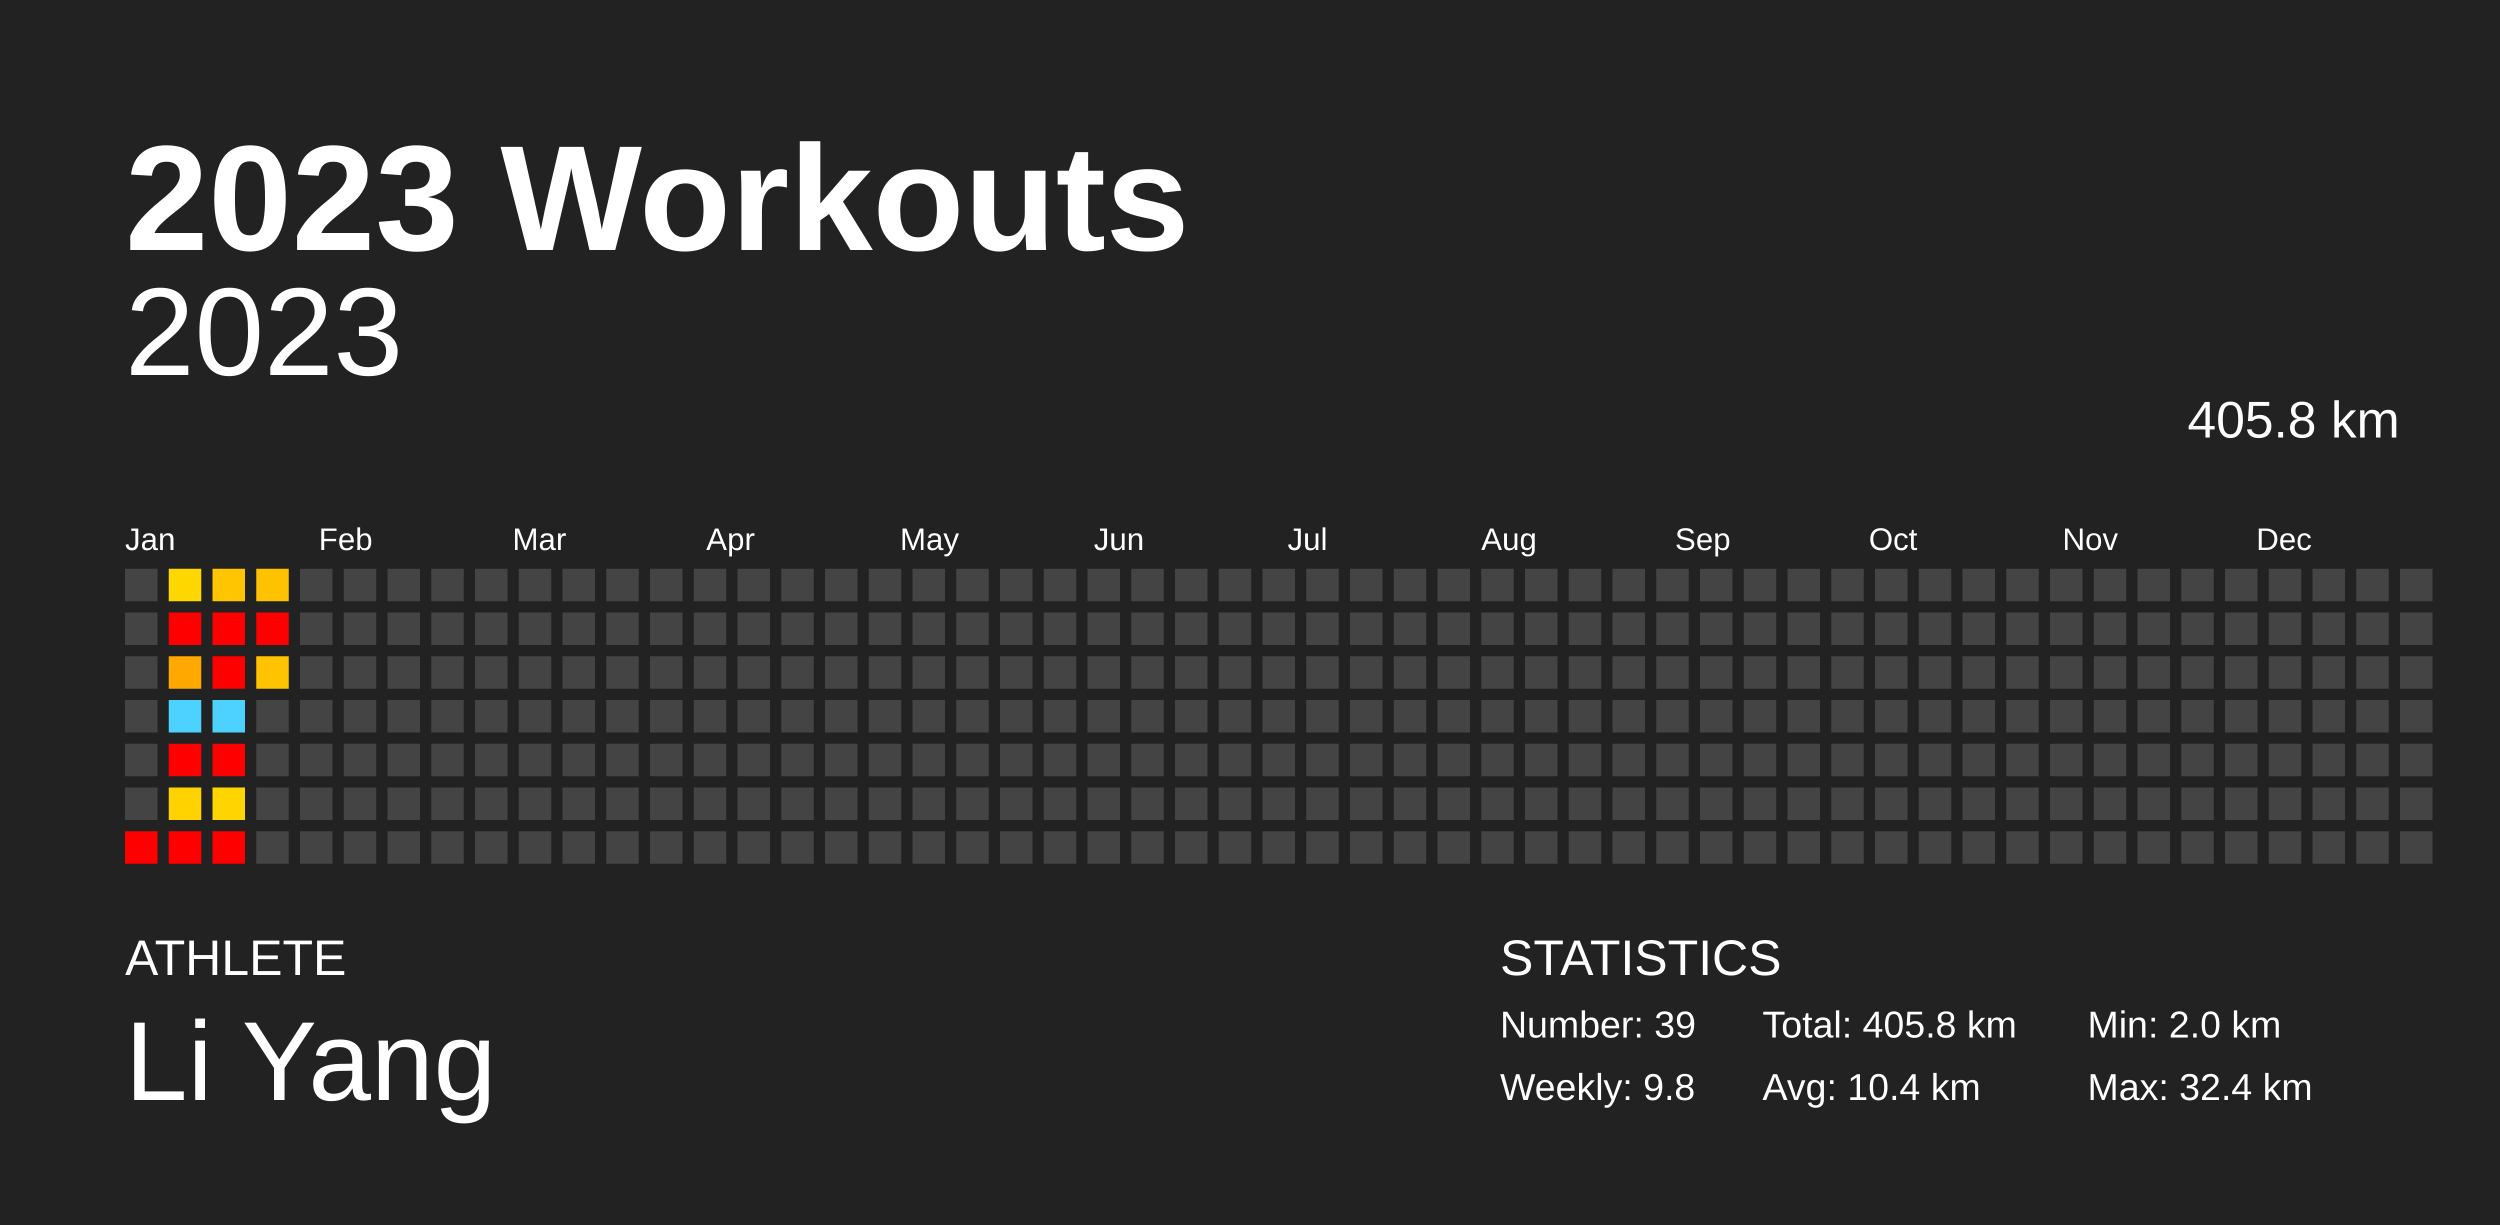
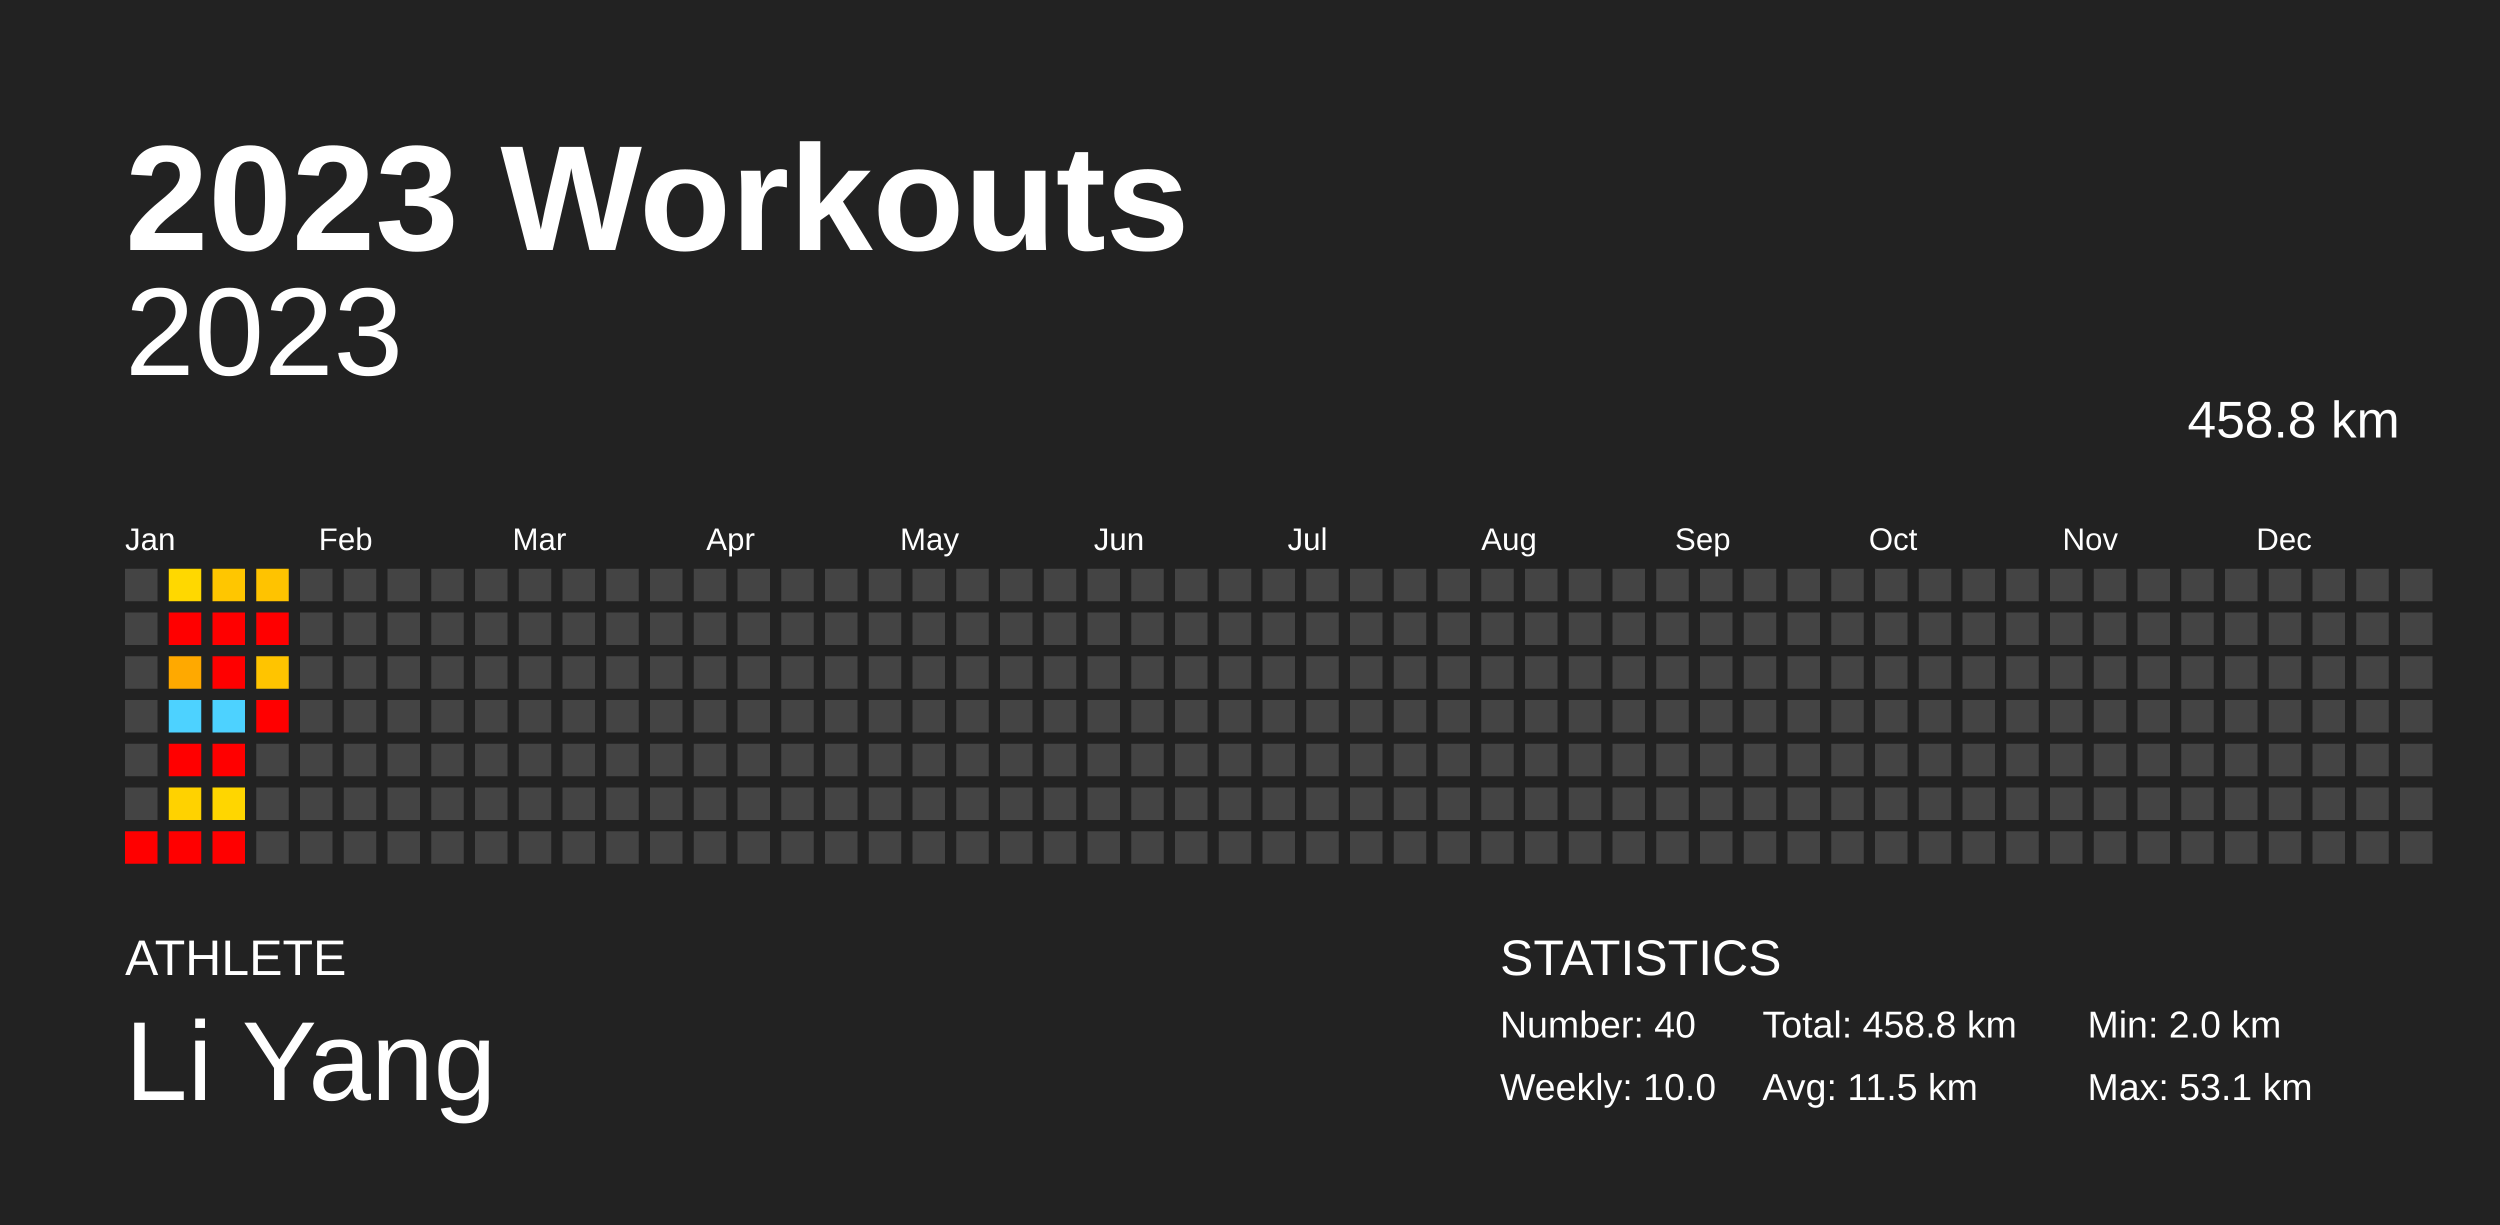
<svg xmlns="http://www.w3.org/2000/svg" baseProfile="full" height="98mm" version="1.1" viewBox="0,0,200,98" width="200mm">
  <defs />
  <rect fill="#222222" height="98" width="200" x="0" y="0" />
  <text fill="#FFFFFF" style="font-size:12px; font-family:Arial; font-weight:bold;" x="10" y="20">2023 Workouts</text>
  <text fill="#FFFFFF" style="font-size:4px; font-family:Arial" x="10" y="78">ATHLETE</text>
  <text fill="#FFFFFF" style="font-size:9px; font-family:Arial" x="10" y="88">Li Yang</text>
  <text fill="#FFFFFF" style="font-size:4px; font-family:Arial" x="120" y="78">STATISTICS</text>
-   <text fill="#FFFFFF" style="font-size:3px; font-family:Arial" x="120" y="83">Number: 39</text>
-   <text fill="#FFFFFF" style="font-size:3px; font-family:Arial" x="120" y="88">Weekly: 9.8</text>
-   <text fill="#FFFFFF" style="font-size:3px; font-family:Arial" x="141" y="83">Total: 405.8 km</text>
-   <text fill="#FFFFFF" style="font-size:3px; font-family:Arial" x="141" y="88">Avg: 10.4 km</text>
+   <text fill="#FFFFFF" style="font-size:3px; font-family:Arial" x="120" y="83">Number: 40</text>
+   <text fill="#FFFFFF" style="font-size:3px; font-family:Arial" x="120" y="88">Weekly: 10.0</text>
+   <text fill="#FFFFFF" style="font-size:3px; font-family:Arial" x="141" y="83">Total: 458.8 km</text>
+   <text fill="#FFFFFF" style="font-size:3px; font-family:Arial" x="141" y="88">Avg: 11.5 km</text>
  <text fill="#FFFFFF" style="font-size:3px; font-family:Arial" x="167" y="83">Min: 2.0 km</text>
-   <text fill="#FFFFFF" style="font-size:3px; font-family:Arial" x="167" y="88">Max: 32.4 km</text>
+   <text fill="#FFFFFF" style="font-size:3px; font-family:Arial" x="167" y="88">Max: 53.1 km</text>
  <text alignment-baseline="hanging" fill="#FFFFFF" style="font-size:10.0px; font-family:Arial;" x="10" y="30">2023</text>
-   <text alignment-baseline="hanging" fill="#FFFFFF" style="font-size:4.125px; font-family:Arial;" x="175" y="35">405.8 km</text>
+   <text alignment-baseline="hanging" fill="#FFFFFF" style="font-size:4.125px; font-family:Arial;" x="175" y="35">458.8 km</text>
  <text fill="#FFFFFF" style="font-size:2.5px; font-family:Arial" x="10.0" y="44">Jan</text>
  <text fill="#FFFFFF" style="font-size:2.5px; font-family:Arial" x="25.5" y="44">Feb</text>
  <text fill="#FFFFFF" style="font-size:2.5px; font-family:Arial" x="41.0" y="44">Mar</text>
  <text fill="#FFFFFF" style="font-size:2.5px; font-family:Arial" x="56.5" y="44">Apr</text>
  <text fill="#FFFFFF" style="font-size:2.5px; font-family:Arial" x="72.0" y="44">May</text>
  <text fill="#FFFFFF" style="font-size:2.5px; font-family:Arial" x="87.5" y="44">Jun</text>
  <text fill="#FFFFFF" style="font-size:2.5px; font-family:Arial" x="103.0" y="44">Jul</text>
  <text fill="#FFFFFF" style="font-size:2.5px; font-family:Arial" x="118.5" y="44">Aug</text>
  <text fill="#FFFFFF" style="font-size:2.5px; font-family:Arial" x="134.0" y="44">Sep</text>
  <text fill="#FFFFFF" style="font-size:2.5px; font-family:Arial" x="149.5" y="44">Oct</text>
  <text fill="#FFFFFF" style="font-size:2.5px; font-family:Arial" x="165.0" y="44">Nov</text>
  <text fill="#FFFFFF" style="font-size:2.5px; font-family:Arial" x="180.5" y="44">Dec</text>
  <rect fill="#444444" height="2.6" width="2.6" x="10.0" y="45.5" />
  <rect fill="#444444" height="2.6" width="2.6" x="10.0" y="49.0" />
  <rect fill="#444444" height="2.6" width="2.6" x="10.0" y="52.5" />
  <rect fill="#444444" height="2.6" width="2.6" x="10.0" y="56.0" />
  <rect fill="#444444" height="2.6" width="2.6" x="10.0" y="59.5" />
  <rect fill="#444444" height="2.6" width="2.6" x="10.0" y="63.0" />
  <rect fill="red" height="2.6" width="2.6" x="10.0" y="66.5" />
-   <rect fill="#ffd700" height="2.6" width="2.6" x="13.5" y="45.5" />
+   <rect fill="#ffd800" height="2.6" width="2.6" x="13.5" y="45.5" />
  <rect fill="red" height="2.6" width="2.6" x="13.5" y="49.0" />
-   <rect fill="#ffa800" height="2.6" width="2.6" x="13.5" y="52.5" />
+   <rect fill="#ffa900" height="2.6" width="2.6" x="13.5" y="52.5" />
  <rect fill="#4dd2ff" height="2.6" width="2.6" x="13.5" y="56.0" />
  <rect fill="red" height="2.6" width="2.6" x="13.5" y="59.5" />
  <rect fill="#ffd200" height="2.6" width="2.6" x="13.5" y="63.0" />
  <rect fill="red" height="2.6" width="2.6" x="13.5" y="66.5" />
-   <rect fill="#ffc500" height="2.6" width="2.6" x="17.0" y="45.5" />
+   <rect fill="#ffc600" height="2.6" width="2.6" x="17.0" y="45.5" />
  <rect fill="red" height="2.6" width="2.6" x="17.0" y="49.0" />
  <rect fill="red" height="2.6" width="2.6" x="17.0" y="52.5" />
  <rect fill="#4dd2ff" height="2.6" width="2.6" x="17.0" y="56.0" />
  <rect fill="red" height="2.6" width="2.6" x="17.0" y="59.5" />
-   <rect fill="#ffd500" height="2.6" width="2.6" x="17.0" y="63.0" />
+   <rect fill="#ffd600" height="2.6" width="2.6" x="17.0" y="63.0" />
  <rect fill="red" height="2.6" width="2.6" x="17.0" y="66.5" />
-   <rect fill="#ffc200" height="2.6" width="2.6" x="20.5" y="45.5" />
+   <rect fill="#ffc300" height="2.6" width="2.6" x="20.5" y="45.5" />
  <rect fill="red" height="2.6" width="2.6" x="20.5" y="49.0" />
-   <rect fill="#ffc300" height="2.6" width="2.6" x="20.5" y="52.5" />
-   <rect fill="#444444" height="2.6" width="2.6" x="20.5" y="56.0" />
+   <rect fill="#ffc400" height="2.6" width="2.6" x="20.5" y="52.5" />
+   <rect fill="red" height="2.6" width="2.6" x="20.5" y="56.0" />
  <rect fill="#444444" height="2.6" width="2.6" x="20.5" y="59.5" />
  <rect fill="#444444" height="2.6" width="2.6" x="20.5" y="63.0" />
  <rect fill="#444444" height="2.6" width="2.6" x="20.5" y="66.5" />
  <rect fill="#444444" height="2.6" width="2.6" x="24.0" y="45.5" />
  <rect fill="#444444" height="2.6" width="2.6" x="24.0" y="49.0" />
  <rect fill="#444444" height="2.6" width="2.6" x="24.0" y="52.5" />
  <rect fill="#444444" height="2.6" width="2.6" x="24.0" y="56.0" />
  <rect fill="#444444" height="2.6" width="2.6" x="24.0" y="59.5" />
  <rect fill="#444444" height="2.6" width="2.6" x="24.0" y="63.0" />
  <rect fill="#444444" height="2.6" width="2.6" x="24.0" y="66.5" />
  <rect fill="#444444" height="2.6" width="2.6" x="27.5" y="45.5" />
  <rect fill="#444444" height="2.6" width="2.6" x="27.5" y="49.0" />
  <rect fill="#444444" height="2.6" width="2.6" x="27.5" y="52.5" />
  <rect fill="#444444" height="2.6" width="2.6" x="27.5" y="56.0" />
  <rect fill="#444444" height="2.6" width="2.6" x="27.5" y="59.5" />
  <rect fill="#444444" height="2.6" width="2.6" x="27.5" y="63.0" />
  <rect fill="#444444" height="2.6" width="2.6" x="27.5" y="66.5" />
  <rect fill="#444444" height="2.6" width="2.6" x="31.0" y="45.5" />
  <rect fill="#444444" height="2.6" width="2.6" x="31.0" y="49.0" />
  <rect fill="#444444" height="2.6" width="2.6" x="31.0" y="52.5" />
  <rect fill="#444444" height="2.6" width="2.6" x="31.0" y="56.0" />
  <rect fill="#444444" height="2.6" width="2.6" x="31.0" y="59.5" />
  <rect fill="#444444" height="2.6" width="2.6" x="31.0" y="63.0" />
  <rect fill="#444444" height="2.6" width="2.6" x="31.0" y="66.5" />
  <rect fill="#444444" height="2.6" width="2.6" x="34.5" y="45.5" />
  <rect fill="#444444" height="2.6" width="2.6" x="34.5" y="49.0" />
  <rect fill="#444444" height="2.6" width="2.6" x="34.5" y="52.5" />
  <rect fill="#444444" height="2.6" width="2.6" x="34.5" y="56.0" />
  <rect fill="#444444" height="2.6" width="2.6" x="34.5" y="59.5" />
  <rect fill="#444444" height="2.6" width="2.6" x="34.5" y="63.0" />
  <rect fill="#444444" height="2.6" width="2.6" x="34.5" y="66.5" />
  <rect fill="#444444" height="2.6" width="2.6" x="38.0" y="45.5" />
  <rect fill="#444444" height="2.6" width="2.6" x="38.0" y="49.0" />
  <rect fill="#444444" height="2.6" width="2.6" x="38.0" y="52.5" />
  <rect fill="#444444" height="2.6" width="2.6" x="38.0" y="56.0" />
  <rect fill="#444444" height="2.6" width="2.6" x="38.0" y="59.5" />
  <rect fill="#444444" height="2.6" width="2.6" x="38.0" y="63.0" />
  <rect fill="#444444" height="2.6" width="2.6" x="38.0" y="66.5" />
  <rect fill="#444444" height="2.6" width="2.6" x="41.5" y="45.5" />
  <rect fill="#444444" height="2.6" width="2.6" x="41.5" y="49.0" />
  <rect fill="#444444" height="2.6" width="2.6" x="41.5" y="52.5" />
  <rect fill="#444444" height="2.6" width="2.6" x="41.5" y="56.0" />
  <rect fill="#444444" height="2.6" width="2.6" x="41.5" y="59.5" />
  <rect fill="#444444" height="2.6" width="2.6" x="41.5" y="63.0" />
  <rect fill="#444444" height="2.6" width="2.6" x="41.5" y="66.5" />
  <rect fill="#444444" height="2.6" width="2.6" x="45.0" y="45.5" />
  <rect fill="#444444" height="2.6" width="2.6" x="45.0" y="49.0" />
  <rect fill="#444444" height="2.6" width="2.6" x="45.0" y="52.5" />
  <rect fill="#444444" height="2.6" width="2.6" x="45.0" y="56.0" />
  <rect fill="#444444" height="2.6" width="2.6" x="45.0" y="59.5" />
  <rect fill="#444444" height="2.6" width="2.6" x="45.0" y="63.0" />
  <rect fill="#444444" height="2.6" width="2.6" x="45.0" y="66.5" />
  <rect fill="#444444" height="2.6" width="2.6" x="48.5" y="45.5" />
  <rect fill="#444444" height="2.6" width="2.6" x="48.5" y="49.0" />
  <rect fill="#444444" height="2.6" width="2.6" x="48.5" y="52.5" />
  <rect fill="#444444" height="2.6" width="2.6" x="48.5" y="56.0" />
  <rect fill="#444444" height="2.6" width="2.6" x="48.5" y="59.5" />
  <rect fill="#444444" height="2.6" width="2.6" x="48.5" y="63.0" />
  <rect fill="#444444" height="2.6" width="2.6" x="48.5" y="66.5" />
  <rect fill="#444444" height="2.6" width="2.6" x="52.0" y="45.5" />
  <rect fill="#444444" height="2.6" width="2.6" x="52.0" y="49.0" />
  <rect fill="#444444" height="2.6" width="2.6" x="52.0" y="52.5" />
  <rect fill="#444444" height="2.6" width="2.6" x="52.0" y="56.0" />
  <rect fill="#444444" height="2.6" width="2.6" x="52.0" y="59.5" />
  <rect fill="#444444" height="2.6" width="2.6" x="52.0" y="63.0" />
  <rect fill="#444444" height="2.6" width="2.6" x="52.0" y="66.5" />
  <rect fill="#444444" height="2.6" width="2.6" x="55.5" y="45.5" />
  <rect fill="#444444" height="2.6" width="2.6" x="55.5" y="49.0" />
  <rect fill="#444444" height="2.6" width="2.6" x="55.5" y="52.5" />
  <rect fill="#444444" height="2.6" width="2.6" x="55.5" y="56.0" />
  <rect fill="#444444" height="2.6" width="2.6" x="55.5" y="59.5" />
  <rect fill="#444444" height="2.6" width="2.6" x="55.5" y="63.0" />
  <rect fill="#444444" height="2.6" width="2.6" x="55.5" y="66.5" />
  <rect fill="#444444" height="2.6" width="2.6" x="59.0" y="45.5" />
  <rect fill="#444444" height="2.6" width="2.6" x="59.0" y="49.0" />
  <rect fill="#444444" height="2.6" width="2.6" x="59.0" y="52.5" />
  <rect fill="#444444" height="2.6" width="2.6" x="59.0" y="56.0" />
  <rect fill="#444444" height="2.6" width="2.6" x="59.0" y="59.5" />
  <rect fill="#444444" height="2.6" width="2.6" x="59.0" y="63.0" />
  <rect fill="#444444" height="2.6" width="2.6" x="59.0" y="66.5" />
  <rect fill="#444444" height="2.6" width="2.6" x="62.5" y="45.5" />
  <rect fill="#444444" height="2.6" width="2.6" x="62.5" y="49.0" />
  <rect fill="#444444" height="2.6" width="2.6" x="62.5" y="52.5" />
  <rect fill="#444444" height="2.6" width="2.6" x="62.5" y="56.0" />
  <rect fill="#444444" height="2.6" width="2.6" x="62.5" y="59.5" />
  <rect fill="#444444" height="2.6" width="2.6" x="62.5" y="63.0" />
  <rect fill="#444444" height="2.6" width="2.6" x="62.5" y="66.5" />
  <rect fill="#444444" height="2.6" width="2.6" x="66.0" y="45.5" />
  <rect fill="#444444" height="2.6" width="2.6" x="66.0" y="49.0" />
  <rect fill="#444444" height="2.6" width="2.6" x="66.0" y="52.5" />
  <rect fill="#444444" height="2.6" width="2.6" x="66.0" y="56.0" />
  <rect fill="#444444" height="2.6" width="2.6" x="66.0" y="59.5" />
  <rect fill="#444444" height="2.6" width="2.6" x="66.0" y="63.0" />
  <rect fill="#444444" height="2.6" width="2.6" x="66.0" y="66.5" />
  <rect fill="#444444" height="2.6" width="2.6" x="69.5" y="45.5" />
  <rect fill="#444444" height="2.6" width="2.6" x="69.5" y="49.0" />
  <rect fill="#444444" height="2.6" width="2.6" x="69.5" y="52.5" />
  <rect fill="#444444" height="2.6" width="2.6" x="69.5" y="56.0" />
  <rect fill="#444444" height="2.6" width="2.6" x="69.5" y="59.5" />
  <rect fill="#444444" height="2.6" width="2.6" x="69.5" y="63.0" />
  <rect fill="#444444" height="2.6" width="2.6" x="69.5" y="66.5" />
  <rect fill="#444444" height="2.6" width="2.6" x="73.0" y="45.5" />
  <rect fill="#444444" height="2.6" width="2.6" x="73.0" y="49.0" />
  <rect fill="#444444" height="2.6" width="2.6" x="73.0" y="52.5" />
  <rect fill="#444444" height="2.6" width="2.6" x="73.0" y="56.0" />
  <rect fill="#444444" height="2.6" width="2.6" x="73.0" y="59.5" />
  <rect fill="#444444" height="2.6" width="2.6" x="73.0" y="63.0" />
  <rect fill="#444444" height="2.6" width="2.6" x="73.0" y="66.5" />
  <rect fill="#444444" height="2.6" width="2.6" x="76.5" y="45.5" />
  <rect fill="#444444" height="2.6" width="2.6" x="76.5" y="49.0" />
  <rect fill="#444444" height="2.6" width="2.6" x="76.5" y="52.5" />
  <rect fill="#444444" height="2.6" width="2.6" x="76.5" y="56.0" />
  <rect fill="#444444" height="2.6" width="2.6" x="76.5" y="59.5" />
  <rect fill="#444444" height="2.6" width="2.6" x="76.5" y="63.0" />
  <rect fill="#444444" height="2.6" width="2.6" x="76.5" y="66.5" />
  <rect fill="#444444" height="2.6" width="2.6" x="80.0" y="45.5" />
  <rect fill="#444444" height="2.6" width="2.6" x="80.0" y="49.0" />
  <rect fill="#444444" height="2.6" width="2.6" x="80.0" y="52.5" />
  <rect fill="#444444" height="2.6" width="2.6" x="80.0" y="56.0" />
  <rect fill="#444444" height="2.6" width="2.6" x="80.0" y="59.5" />
  <rect fill="#444444" height="2.6" width="2.6" x="80.0" y="63.0" />
  <rect fill="#444444" height="2.6" width="2.6" x="80.0" y="66.5" />
  <rect fill="#444444" height="2.6" width="2.6" x="83.5" y="45.5" />
  <rect fill="#444444" height="2.6" width="2.6" x="83.5" y="49.0" />
  <rect fill="#444444" height="2.6" width="2.6" x="83.5" y="52.5" />
  <rect fill="#444444" height="2.6" width="2.6" x="83.5" y="56.0" />
  <rect fill="#444444" height="2.6" width="2.6" x="83.5" y="59.5" />
  <rect fill="#444444" height="2.6" width="2.6" x="83.5" y="63.0" />
  <rect fill="#444444" height="2.6" width="2.6" x="83.5" y="66.5" />
  <rect fill="#444444" height="2.6" width="2.6" x="87.0" y="45.5" />
  <rect fill="#444444" height="2.6" width="2.6" x="87.0" y="49.0" />
  <rect fill="#444444" height="2.6" width="2.6" x="87.0" y="52.5" />
  <rect fill="#444444" height="2.6" width="2.6" x="87.0" y="56.0" />
  <rect fill="#444444" height="2.6" width="2.6" x="87.0" y="59.5" />
  <rect fill="#444444" height="2.6" width="2.6" x="87.0" y="63.0" />
  <rect fill="#444444" height="2.6" width="2.6" x="87.0" y="66.5" />
  <rect fill="#444444" height="2.6" width="2.6" x="90.5" y="45.5" />
  <rect fill="#444444" height="2.6" width="2.6" x="90.5" y="49.0" />
  <rect fill="#444444" height="2.6" width="2.6" x="90.5" y="52.5" />
  <rect fill="#444444" height="2.6" width="2.6" x="90.5" y="56.0" />
  <rect fill="#444444" height="2.6" width="2.6" x="90.5" y="59.5" />
  <rect fill="#444444" height="2.6" width="2.6" x="90.5" y="63.0" />
  <rect fill="#444444" height="2.6" width="2.6" x="90.5" y="66.5" />
  <rect fill="#444444" height="2.6" width="2.6" x="94.0" y="45.5" />
  <rect fill="#444444" height="2.6" width="2.6" x="94.0" y="49.0" />
  <rect fill="#444444" height="2.6" width="2.6" x="94.0" y="52.5" />
  <rect fill="#444444" height="2.6" width="2.6" x="94.0" y="56.0" />
  <rect fill="#444444" height="2.6" width="2.6" x="94.0" y="59.5" />
  <rect fill="#444444" height="2.6" width="2.6" x="94.0" y="63.0" />
  <rect fill="#444444" height="2.6" width="2.6" x="94.0" y="66.5" />
  <rect fill="#444444" height="2.6" width="2.6" x="97.5" y="45.5" />
  <rect fill="#444444" height="2.6" width="2.6" x="97.5" y="49.0" />
  <rect fill="#444444" height="2.6" width="2.6" x="97.5" y="52.5" />
  <rect fill="#444444" height="2.6" width="2.6" x="97.5" y="56.0" />
  <rect fill="#444444" height="2.6" width="2.6" x="97.5" y="59.5" />
  <rect fill="#444444" height="2.6" width="2.6" x="97.5" y="63.0" />
  <rect fill="#444444" height="2.6" width="2.6" x="97.5" y="66.5" />
  <rect fill="#444444" height="2.6" width="2.6" x="101.0" y="45.5" />
  <rect fill="#444444" height="2.6" width="2.6" x="101.0" y="49.0" />
  <rect fill="#444444" height="2.6" width="2.6" x="101.0" y="52.5" />
  <rect fill="#444444" height="2.6" width="2.6" x="101.0" y="56.0" />
  <rect fill="#444444" height="2.6" width="2.6" x="101.0" y="59.5" />
  <rect fill="#444444" height="2.6" width="2.6" x="101.0" y="63.0" />
  <rect fill="#444444" height="2.6" width="2.6" x="101.0" y="66.5" />
  <rect fill="#444444" height="2.6" width="2.6" x="104.5" y="45.5" />
  <rect fill="#444444" height="2.6" width="2.6" x="104.5" y="49.0" />
  <rect fill="#444444" height="2.6" width="2.6" x="104.5" y="52.5" />
  <rect fill="#444444" height="2.6" width="2.6" x="104.5" y="56.0" />
  <rect fill="#444444" height="2.6" width="2.6" x="104.5" y="59.5" />
  <rect fill="#444444" height="2.6" width="2.6" x="104.5" y="63.0" />
  <rect fill="#444444" height="2.6" width="2.6" x="104.5" y="66.5" />
  <rect fill="#444444" height="2.6" width="2.6" x="108.0" y="45.5" />
  <rect fill="#444444" height="2.6" width="2.6" x="108.0" y="49.0" />
  <rect fill="#444444" height="2.6" width="2.6" x="108.0" y="52.5" />
  <rect fill="#444444" height="2.6" width="2.6" x="108.0" y="56.0" />
  <rect fill="#444444" height="2.6" width="2.6" x="108.0" y="59.5" />
  <rect fill="#444444" height="2.6" width="2.6" x="108.0" y="63.0" />
  <rect fill="#444444" height="2.6" width="2.6" x="108.0" y="66.5" />
  <rect fill="#444444" height="2.6" width="2.6" x="111.5" y="45.5" />
  <rect fill="#444444" height="2.6" width="2.6" x="111.5" y="49.0" />
  <rect fill="#444444" height="2.6" width="2.6" x="111.5" y="52.5" />
  <rect fill="#444444" height="2.6" width="2.6" x="111.5" y="56.0" />
  <rect fill="#444444" height="2.6" width="2.6" x="111.5" y="59.5" />
  <rect fill="#444444" height="2.6" width="2.6" x="111.5" y="63.0" />
  <rect fill="#444444" height="2.6" width="2.6" x="111.5" y="66.5" />
  <rect fill="#444444" height="2.6" width="2.6" x="115.0" y="45.5" />
  <rect fill="#444444" height="2.6" width="2.6" x="115.0" y="49.0" />
  <rect fill="#444444" height="2.6" width="2.6" x="115.0" y="52.5" />
  <rect fill="#444444" height="2.6" width="2.6" x="115.0" y="56.0" />
  <rect fill="#444444" height="2.6" width="2.6" x="115.0" y="59.5" />
  <rect fill="#444444" height="2.6" width="2.6" x="115.0" y="63.0" />
  <rect fill="#444444" height="2.6" width="2.6" x="115.0" y="66.5" />
  <rect fill="#444444" height="2.6" width="2.6" x="118.5" y="45.5" />
  <rect fill="#444444" height="2.6" width="2.6" x="118.5" y="49.0" />
  <rect fill="#444444" height="2.6" width="2.6" x="118.5" y="52.5" />
  <rect fill="#444444" height="2.6" width="2.6" x="118.5" y="56.0" />
  <rect fill="#444444" height="2.6" width="2.6" x="118.5" y="59.5" />
  <rect fill="#444444" height="2.6" width="2.6" x="118.5" y="63.0" />
  <rect fill="#444444" height="2.6" width="2.6" x="118.5" y="66.5" />
  <rect fill="#444444" height="2.6" width="2.6" x="122.0" y="45.5" />
  <rect fill="#444444" height="2.6" width="2.6" x="122.0" y="49.0" />
  <rect fill="#444444" height="2.6" width="2.6" x="122.0" y="52.5" />
  <rect fill="#444444" height="2.6" width="2.6" x="122.0" y="56.0" />
  <rect fill="#444444" height="2.6" width="2.6" x="122.0" y="59.5" />
  <rect fill="#444444" height="2.6" width="2.6" x="122.0" y="63.0" />
  <rect fill="#444444" height="2.6" width="2.6" x="122.0" y="66.5" />
  <rect fill="#444444" height="2.6" width="2.6" x="125.5" y="45.5" />
  <rect fill="#444444" height="2.6" width="2.6" x="125.5" y="49.0" />
  <rect fill="#444444" height="2.6" width="2.6" x="125.5" y="52.5" />
  <rect fill="#444444" height="2.6" width="2.6" x="125.5" y="56.0" />
  <rect fill="#444444" height="2.6" width="2.6" x="125.5" y="59.5" />
  <rect fill="#444444" height="2.6" width="2.6" x="125.5" y="63.0" />
  <rect fill="#444444" height="2.6" width="2.6" x="125.5" y="66.5" />
  <rect fill="#444444" height="2.6" width="2.6" x="129.0" y="45.5" />
  <rect fill="#444444" height="2.6" width="2.6" x="129.0" y="49.0" />
  <rect fill="#444444" height="2.6" width="2.6" x="129.0" y="52.5" />
  <rect fill="#444444" height="2.6" width="2.6" x="129.0" y="56.0" />
  <rect fill="#444444" height="2.6" width="2.6" x="129.0" y="59.5" />
  <rect fill="#444444" height="2.6" width="2.6" x="129.0" y="63.0" />
  <rect fill="#444444" height="2.6" width="2.6" x="129.0" y="66.5" />
  <rect fill="#444444" height="2.6" width="2.6" x="132.5" y="45.5" />
  <rect fill="#444444" height="2.6" width="2.6" x="132.5" y="49.0" />
  <rect fill="#444444" height="2.6" width="2.6" x="132.5" y="52.5" />
  <rect fill="#444444" height="2.6" width="2.6" x="132.5" y="56.0" />
  <rect fill="#444444" height="2.6" width="2.6" x="132.5" y="59.5" />
  <rect fill="#444444" height="2.6" width="2.6" x="132.5" y="63.0" />
  <rect fill="#444444" height="2.6" width="2.6" x="132.5" y="66.5" />
  <rect fill="#444444" height="2.6" width="2.6" x="136.0" y="45.5" />
  <rect fill="#444444" height="2.6" width="2.6" x="136.0" y="49.0" />
  <rect fill="#444444" height="2.6" width="2.6" x="136.0" y="52.5" />
  <rect fill="#444444" height="2.6" width="2.6" x="136.0" y="56.0" />
  <rect fill="#444444" height="2.6" width="2.6" x="136.0" y="59.5" />
  <rect fill="#444444" height="2.6" width="2.6" x="136.0" y="63.0" />
  <rect fill="#444444" height="2.6" width="2.6" x="136.0" y="66.5" />
  <rect fill="#444444" height="2.6" width="2.6" x="139.5" y="45.5" />
  <rect fill="#444444" height="2.6" width="2.6" x="139.5" y="49.0" />
  <rect fill="#444444" height="2.6" width="2.6" x="139.5" y="52.5" />
  <rect fill="#444444" height="2.6" width="2.6" x="139.5" y="56.0" />
  <rect fill="#444444" height="2.6" width="2.6" x="139.5" y="59.5" />
  <rect fill="#444444" height="2.6" width="2.6" x="139.5" y="63.0" />
  <rect fill="#444444" height="2.6" width="2.6" x="139.5" y="66.5" />
  <rect fill="#444444" height="2.6" width="2.6" x="143.0" y="45.5" />
  <rect fill="#444444" height="2.6" width="2.6" x="143.0" y="49.0" />
  <rect fill="#444444" height="2.6" width="2.6" x="143.0" y="52.5" />
  <rect fill="#444444" height="2.6" width="2.6" x="143.0" y="56.0" />
  <rect fill="#444444" height="2.6" width="2.6" x="143.0" y="59.5" />
  <rect fill="#444444" height="2.6" width="2.6" x="143.0" y="63.0" />
  <rect fill="#444444" height="2.6" width="2.6" x="143.0" y="66.5" />
  <rect fill="#444444" height="2.6" width="2.6" x="146.5" y="45.5" />
  <rect fill="#444444" height="2.6" width="2.6" x="146.5" y="49.0" />
  <rect fill="#444444" height="2.6" width="2.6" x="146.5" y="52.5" />
  <rect fill="#444444" height="2.6" width="2.6" x="146.5" y="56.0" />
  <rect fill="#444444" height="2.6" width="2.6" x="146.5" y="59.5" />
  <rect fill="#444444" height="2.6" width="2.6" x="146.5" y="63.0" />
  <rect fill="#444444" height="2.6" width="2.6" x="146.5" y="66.5" />
  <rect fill="#444444" height="2.6" width="2.6" x="150.0" y="45.5" />
  <rect fill="#444444" height="2.6" width="2.6" x="150.0" y="49.0" />
  <rect fill="#444444" height="2.6" width="2.6" x="150.0" y="52.5" />
  <rect fill="#444444" height="2.6" width="2.6" x="150.0" y="56.0" />
  <rect fill="#444444" height="2.6" width="2.6" x="150.0" y="59.5" />
  <rect fill="#444444" height="2.6" width="2.6" x="150.0" y="63.0" />
  <rect fill="#444444" height="2.6" width="2.6" x="150.0" y="66.5" />
  <rect fill="#444444" height="2.6" width="2.6" x="153.5" y="45.5" />
  <rect fill="#444444" height="2.6" width="2.6" x="153.5" y="49.0" />
  <rect fill="#444444" height="2.6" width="2.6" x="153.5" y="52.5" />
  <rect fill="#444444" height="2.6" width="2.6" x="153.5" y="56.0" />
  <rect fill="#444444" height="2.6" width="2.6" x="153.5" y="59.5" />
  <rect fill="#444444" height="2.6" width="2.6" x="153.5" y="63.0" />
  <rect fill="#444444" height="2.6" width="2.6" x="153.5" y="66.5" />
  <rect fill="#444444" height="2.6" width="2.6" x="157.0" y="45.5" />
  <rect fill="#444444" height="2.6" width="2.6" x="157.0" y="49.0" />
  <rect fill="#444444" height="2.6" width="2.6" x="157.0" y="52.5" />
  <rect fill="#444444" height="2.6" width="2.6" x="157.0" y="56.0" />
  <rect fill="#444444" height="2.6" width="2.6" x="157.0" y="59.5" />
  <rect fill="#444444" height="2.6" width="2.6" x="157.0" y="63.0" />
  <rect fill="#444444" height="2.6" width="2.6" x="157.0" y="66.5" />
  <rect fill="#444444" height="2.6" width="2.6" x="160.5" y="45.5" />
  <rect fill="#444444" height="2.6" width="2.6" x="160.5" y="49.0" />
  <rect fill="#444444" height="2.6" width="2.6" x="160.5" y="52.5" />
  <rect fill="#444444" height="2.6" width="2.6" x="160.5" y="56.0" />
  <rect fill="#444444" height="2.6" width="2.6" x="160.5" y="59.5" />
  <rect fill="#444444" height="2.6" width="2.6" x="160.5" y="63.0" />
  <rect fill="#444444" height="2.6" width="2.6" x="160.5" y="66.5" />
  <rect fill="#444444" height="2.6" width="2.6" x="164.0" y="45.5" />
  <rect fill="#444444" height="2.6" width="2.6" x="164.0" y="49.0" />
  <rect fill="#444444" height="2.6" width="2.6" x="164.0" y="52.5" />
  <rect fill="#444444" height="2.6" width="2.6" x="164.0" y="56.0" />
  <rect fill="#444444" height="2.6" width="2.6" x="164.0" y="59.5" />
  <rect fill="#444444" height="2.6" width="2.6" x="164.0" y="63.0" />
  <rect fill="#444444" height="2.6" width="2.6" x="164.0" y="66.5" />
  <rect fill="#444444" height="2.6" width="2.6" x="167.5" y="45.5" />
  <rect fill="#444444" height="2.6" width="2.6" x="167.5" y="49.0" />
  <rect fill="#444444" height="2.6" width="2.6" x="167.5" y="52.5" />
  <rect fill="#444444" height="2.6" width="2.6" x="167.5" y="56.0" />
  <rect fill="#444444" height="2.6" width="2.6" x="167.5" y="59.5" />
  <rect fill="#444444" height="2.6" width="2.6" x="167.5" y="63.0" />
  <rect fill="#444444" height="2.6" width="2.6" x="167.5" y="66.5" />
  <rect fill="#444444" height="2.6" width="2.6" x="171.0" y="45.5" />
  <rect fill="#444444" height="2.6" width="2.6" x="171.0" y="49.0" />
  <rect fill="#444444" height="2.6" width="2.6" x="171.0" y="52.5" />
  <rect fill="#444444" height="2.6" width="2.6" x="171.0" y="56.0" />
  <rect fill="#444444" height="2.6" width="2.6" x="171.0" y="59.5" />
  <rect fill="#444444" height="2.6" width="2.6" x="171.0" y="63.0" />
  <rect fill="#444444" height="2.6" width="2.6" x="171.0" y="66.5" />
  <rect fill="#444444" height="2.6" width="2.6" x="174.5" y="45.5" />
  <rect fill="#444444" height="2.6" width="2.6" x="174.5" y="49.0" />
  <rect fill="#444444" height="2.6" width="2.6" x="174.5" y="52.5" />
  <rect fill="#444444" height="2.6" width="2.6" x="174.5" y="56.0" />
  <rect fill="#444444" height="2.6" width="2.6" x="174.5" y="59.5" />
  <rect fill="#444444" height="2.6" width="2.6" x="174.5" y="63.0" />
  <rect fill="#444444" height="2.6" width="2.6" x="174.5" y="66.5" />
  <rect fill="#444444" height="2.6" width="2.6" x="178.0" y="45.5" />
  <rect fill="#444444" height="2.6" width="2.6" x="178.0" y="49.0" />
  <rect fill="#444444" height="2.6" width="2.6" x="178.0" y="52.5" />
  <rect fill="#444444" height="2.6" width="2.6" x="178.0" y="56.0" />
  <rect fill="#444444" height="2.6" width="2.6" x="178.0" y="59.5" />
  <rect fill="#444444" height="2.6" width="2.6" x="178.0" y="63.0" />
  <rect fill="#444444" height="2.6" width="2.6" x="178.0" y="66.5" />
  <rect fill="#444444" height="2.6" width="2.6" x="181.5" y="45.5" />
  <rect fill="#444444" height="2.6" width="2.6" x="181.5" y="49.0" />
  <rect fill="#444444" height="2.6" width="2.6" x="181.5" y="52.5" />
  <rect fill="#444444" height="2.6" width="2.6" x="181.5" y="56.0" />
  <rect fill="#444444" height="2.6" width="2.6" x="181.5" y="59.5" />
  <rect fill="#444444" height="2.6" width="2.6" x="181.5" y="63.0" />
  <rect fill="#444444" height="2.6" width="2.6" x="181.5" y="66.5" />
  <rect fill="#444444" height="2.6" width="2.6" x="185.0" y="45.5" />
  <rect fill="#444444" height="2.6" width="2.6" x="185.0" y="49.0" />
  <rect fill="#444444" height="2.6" width="2.6" x="185.0" y="52.5" />
  <rect fill="#444444" height="2.6" width="2.6" x="185.0" y="56.0" />
  <rect fill="#444444" height="2.6" width="2.6" x="185.0" y="59.5" />
  <rect fill="#444444" height="2.6" width="2.6" x="185.0" y="63.0" />
  <rect fill="#444444" height="2.6" width="2.6" x="185.0" y="66.5" />
  <rect fill="#444444" height="2.6" width="2.6" x="188.5" y="45.5" />
  <rect fill="#444444" height="2.6" width="2.6" x="188.5" y="49.0" />
  <rect fill="#444444" height="2.6" width="2.6" x="188.5" y="52.5" />
  <rect fill="#444444" height="2.6" width="2.6" x="188.5" y="56.0" />
  <rect fill="#444444" height="2.6" width="2.6" x="188.5" y="59.5" />
  <rect fill="#444444" height="2.6" width="2.6" x="188.5" y="63.0" />
  <rect fill="#444444" height="2.6" width="2.6" x="188.5" y="66.5" />
  <rect fill="#444444" height="2.6" width="2.6" x="192.0" y="45.5" />
  <rect fill="#444444" height="2.6" width="2.6" x="192.0" y="49.0" />
  <rect fill="#444444" height="2.6" width="2.6" x="192.0" y="52.5" />
  <rect fill="#444444" height="2.6" width="2.6" x="192.0" y="56.0" />
  <rect fill="#444444" height="2.6" width="2.6" x="192.0" y="59.5" />
  <rect fill="#444444" height="2.6" width="2.6" x="192.0" y="63.0" />
  <rect fill="#444444" height="2.6" width="2.6" x="192.0" y="66.5" />
</svg>
